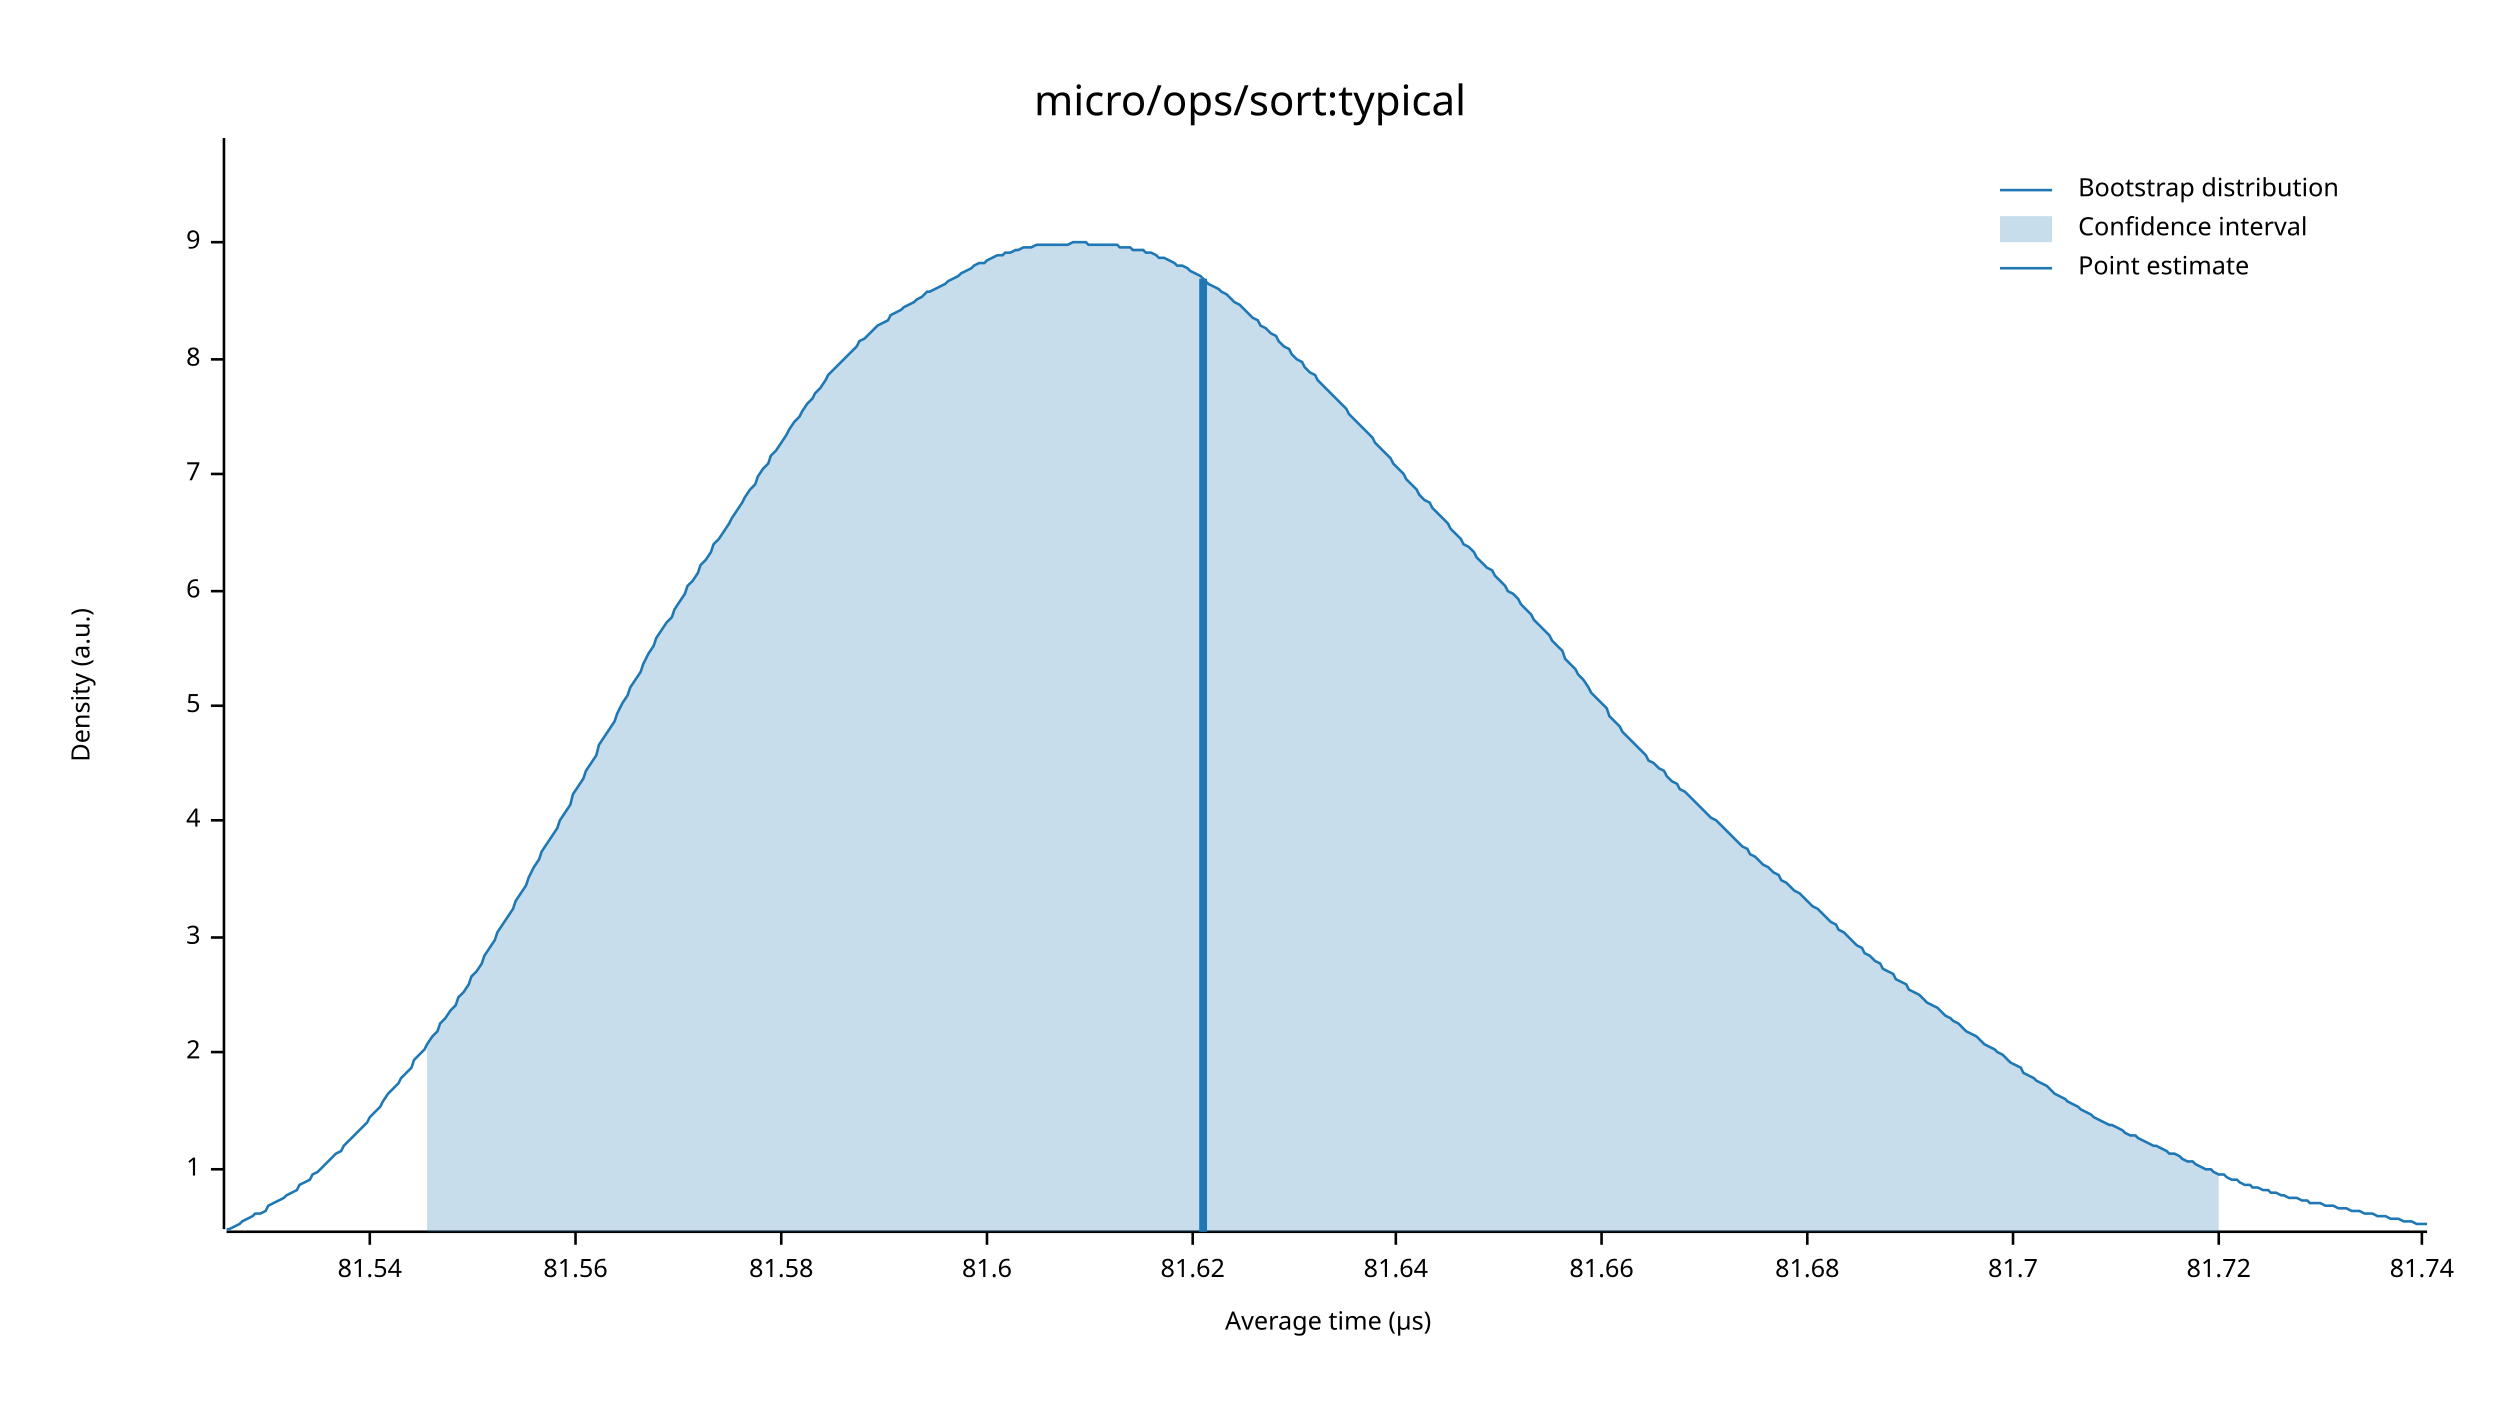
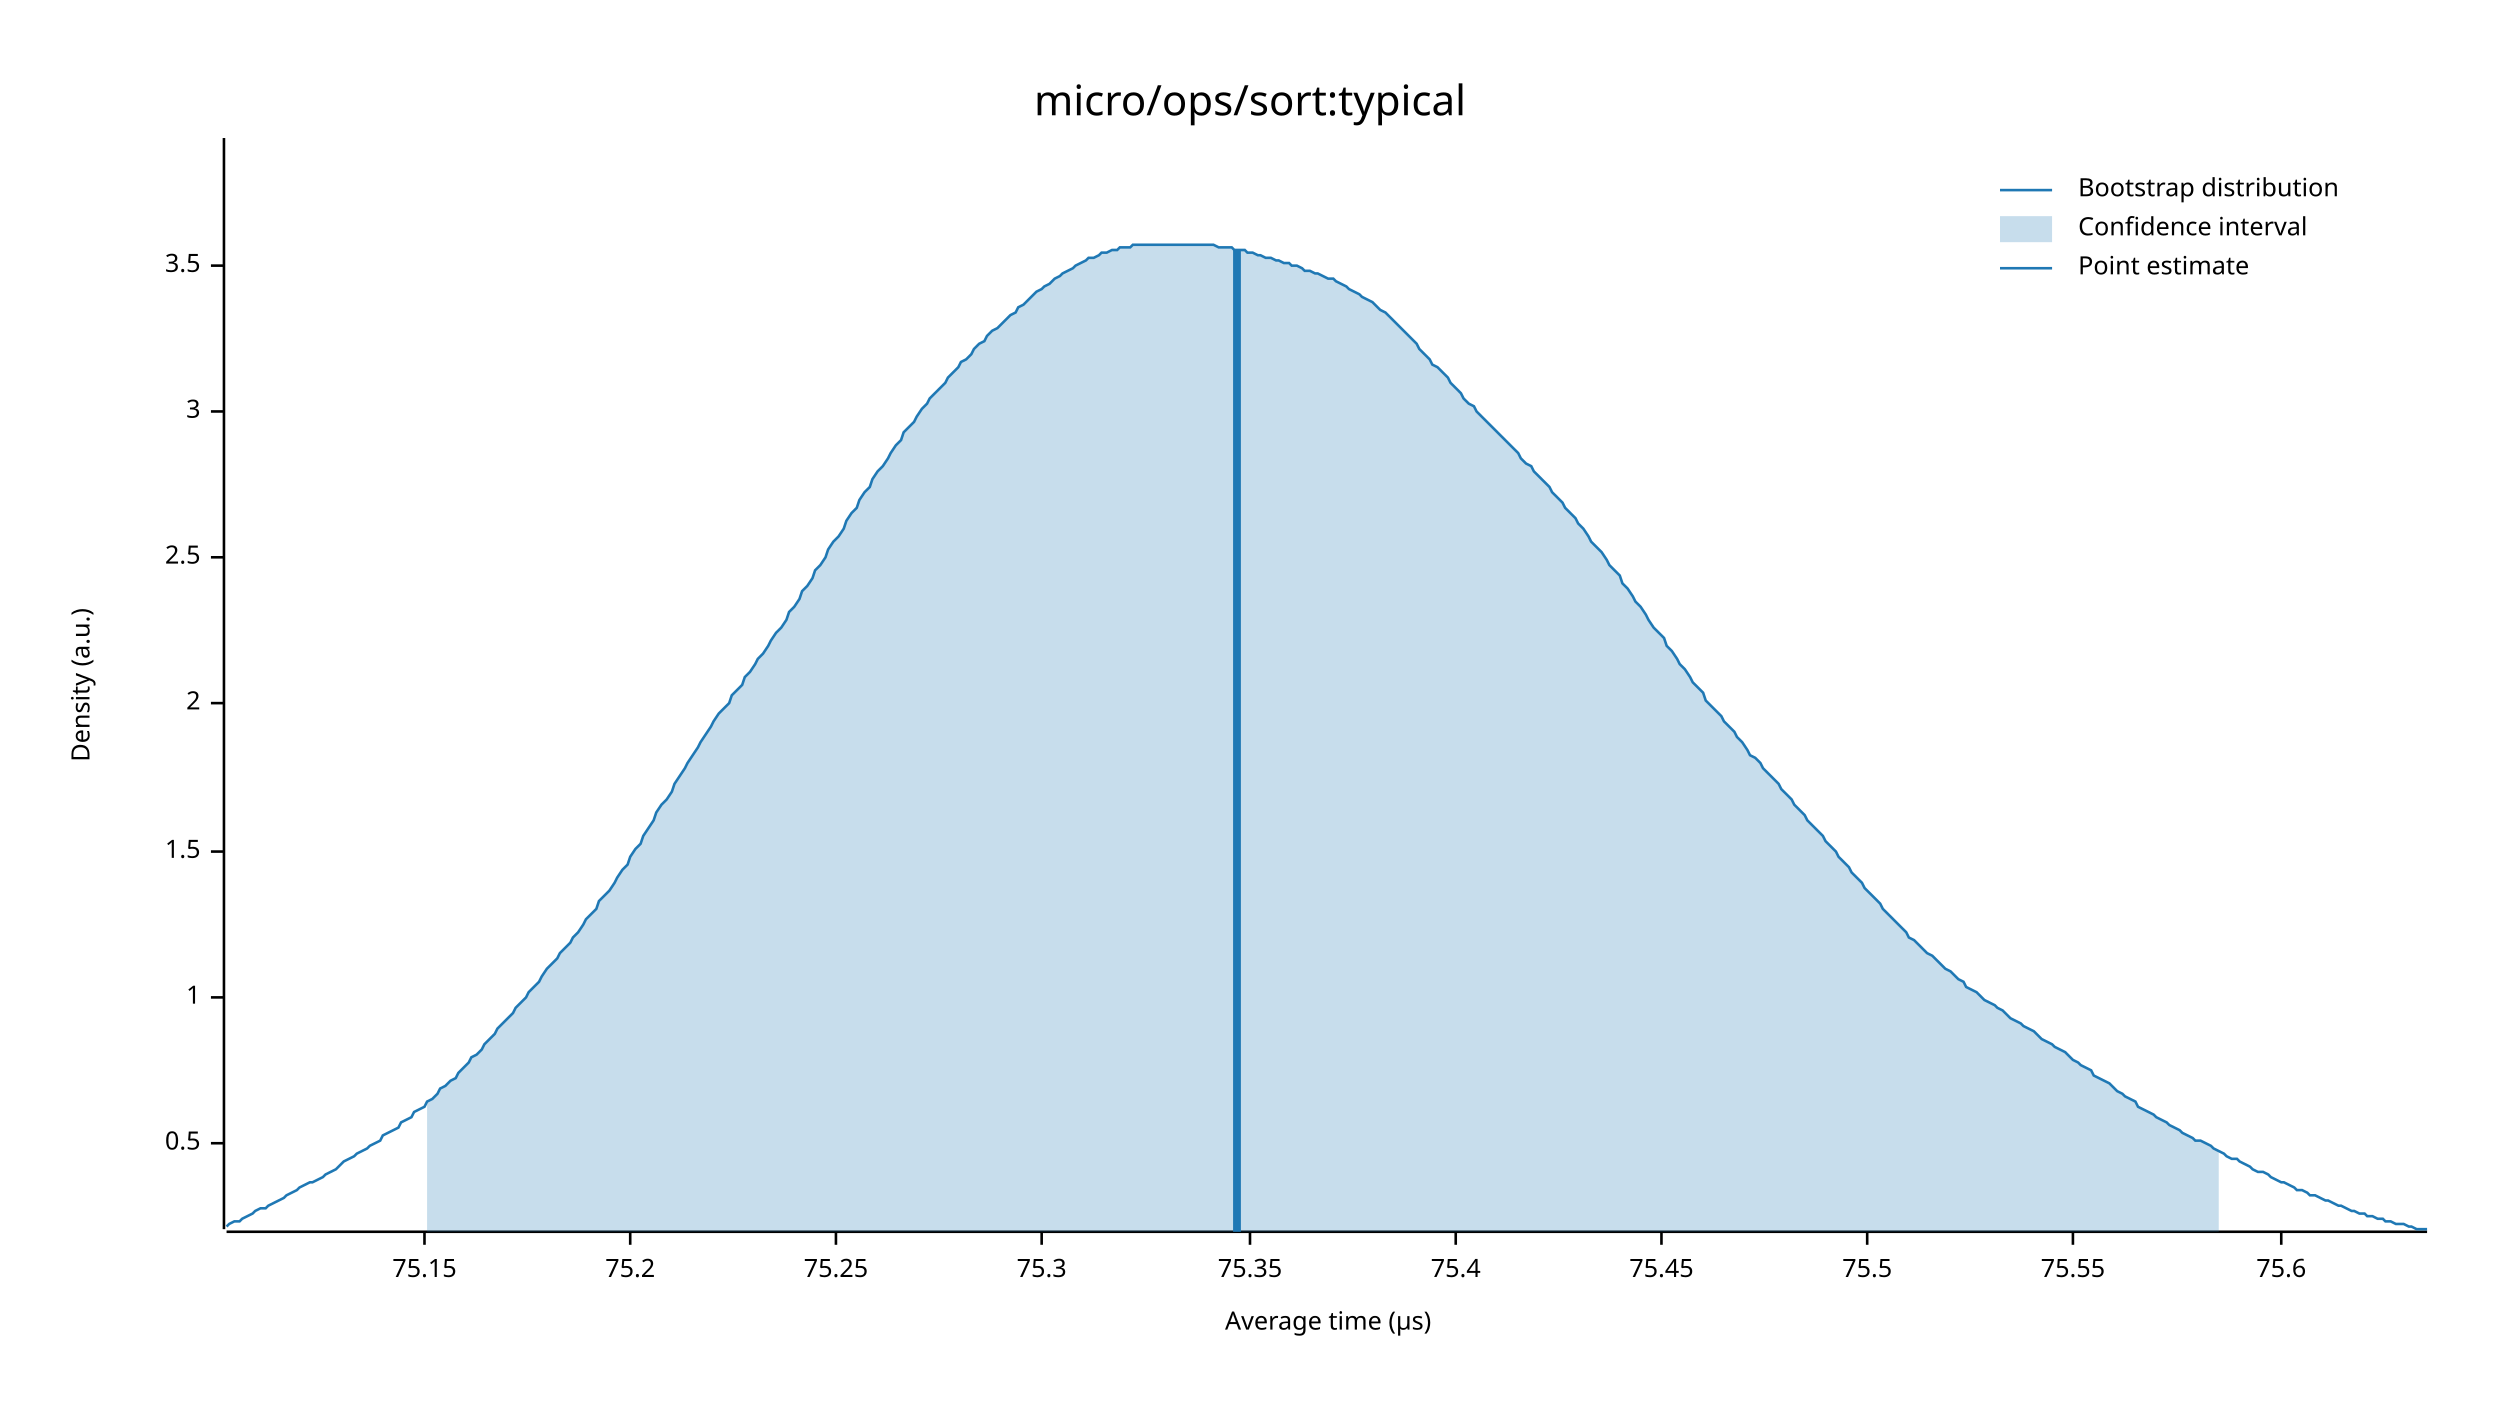
<svg xmlns="http://www.w3.org/2000/svg" width="960" height="540" viewBox="0 0 960 540">
  <text x="480" y="32" dy="0.76em" text-anchor="middle" font-family="sans-serif" font-size="16.129" opacity="1" fill="#000000">
micro/ops/sort:typical
</text>
  <text x="27" y="263" dy="0.76em" text-anchor="middle" font-family="sans-serif" font-size="9.677" opacity="1" fill="#000000" transform="rotate(270, 27, 263)">
Density (a.u.)
</text>
  <text x="510" y="513" dy="-0.5ex" text-anchor="middle" font-family="sans-serif" font-size="9.677" opacity="1" fill="#000000">
Average time (µs)
</text>
  <polyline fill="none" opacity="1" stroke="#000000" stroke-width="1" points="86,53 86,472 " />
-   <text x="77" y="449" dy="0.5ex" text-anchor="end" font-family="sans-serif" font-size="9.677" opacity="1" fill="#000000">
+   <text x="77" y="439" dy="0.5ex" text-anchor="end" font-family="sans-serif" font-size="9.677" opacity="1" fill="#000000">
+ 0.5
+ </text>
+   <polyline fill="none" opacity="1" stroke="#000000" stroke-width="1" points="81,439 86,439 " />
+   <text x="77" y="383" dy="0.5ex" text-anchor="end" font-family="sans-serif" font-size="9.677" opacity="1" fill="#000000">
1
</text>
-   <polyline fill="none" opacity="1" stroke="#000000" stroke-width="1" points="81,449 86,449 " />
-   <text x="77" y="404" dy="0.5ex" text-anchor="end" font-family="sans-serif" font-size="9.677" opacity="1" fill="#000000">
+   <polyline fill="none" opacity="1" stroke="#000000" stroke-width="1" points="81,383 86,383 " />
+   <text x="77" y="327" dy="0.5ex" text-anchor="end" font-family="sans-serif" font-size="9.677" opacity="1" fill="#000000">
+ 1.5
+ </text>
+   <polyline fill="none" opacity="1" stroke="#000000" stroke-width="1" points="81,327 86,327 " />
+   <text x="77" y="270" dy="0.5ex" text-anchor="end" font-family="sans-serif" font-size="9.677" opacity="1" fill="#000000">
2
</text>
-   <polyline fill="none" opacity="1" stroke="#000000" stroke-width="1" points="81,404 86,404 " />
-   <text x="77" y="360" dy="0.5ex" text-anchor="end" font-family="sans-serif" font-size="9.677" opacity="1" fill="#000000">
+   <polyline fill="none" opacity="1" stroke="#000000" stroke-width="1" points="81,270 86,270 " />
+   <text x="77" y="214" dy="0.5ex" text-anchor="end" font-family="sans-serif" font-size="9.677" opacity="1" fill="#000000">
+ 2.5
+ </text>
+   <polyline fill="none" opacity="1" stroke="#000000" stroke-width="1" points="81,214 86,214 " />
+   <text x="77" y="158" dy="0.5ex" text-anchor="end" font-family="sans-serif" font-size="9.677" opacity="1" fill="#000000">
3
</text>
-   <polyline fill="none" opacity="1" stroke="#000000" stroke-width="1" points="81,360 86,360 " />
-   <text x="77" y="315" dy="0.5ex" text-anchor="end" font-family="sans-serif" font-size="9.677" opacity="1" fill="#000000">
- 4
+   <polyline fill="none" opacity="1" stroke="#000000" stroke-width="1" points="81,158 86,158 " />
+   <text x="77" y="102" dy="0.5ex" text-anchor="end" font-family="sans-serif" font-size="9.677" opacity="1" fill="#000000">
+ 3.5
</text>
-   <polyline fill="none" opacity="1" stroke="#000000" stroke-width="1" points="81,315 86,315 " />
-   <text x="77" y="271" dy="0.5ex" text-anchor="end" font-family="sans-serif" font-size="9.677" opacity="1" fill="#000000">
- 5
+   <polyline fill="none" opacity="1" stroke="#000000" stroke-width="1" points="81,102 86,102 " />
+   <polyline fill="none" opacity="1" stroke="#000000" stroke-width="1" points="87,473 932,473 " />
+   <text x="163" y="483" dy="0.76em" text-anchor="middle" font-family="sans-serif" font-size="9.677" opacity="1" fill="#000000">
+ 75.15
</text>
-   <polyline fill="none" opacity="1" stroke="#000000" stroke-width="1" points="81,271 86,271 " />
-   <text x="77" y="227" dy="0.5ex" text-anchor="end" font-family="sans-serif" font-size="9.677" opacity="1" fill="#000000">
- 6
+   <polyline fill="none" opacity="1" stroke="#000000" stroke-width="1" points="163,473 163,478 " />
+   <text x="242" y="483" dy="0.76em" text-anchor="middle" font-family="sans-serif" font-size="9.677" opacity="1" fill="#000000">
+ 75.2
</text>
-   <polyline fill="none" opacity="1" stroke="#000000" stroke-width="1" points="81,227 86,227 " />
-   <text x="77" y="182" dy="0.5ex" text-anchor="end" font-family="sans-serif" font-size="9.677" opacity="1" fill="#000000">
- 7
+   <polyline fill="none" opacity="1" stroke="#000000" stroke-width="1" points="242,473 242,478 " />
+   <text x="321" y="483" dy="0.76em" text-anchor="middle" font-family="sans-serif" font-size="9.677" opacity="1" fill="#000000">
+ 75.25
</text>
-   <polyline fill="none" opacity="1" stroke="#000000" stroke-width="1" points="81,182 86,182 " />
-   <text x="77" y="138" dy="0.5ex" text-anchor="end" font-family="sans-serif" font-size="9.677" opacity="1" fill="#000000">
- 8
+   <polyline fill="none" opacity="1" stroke="#000000" stroke-width="1" points="321,473 321,478 " />
+   <text x="400" y="483" dy="0.76em" text-anchor="middle" font-family="sans-serif" font-size="9.677" opacity="1" fill="#000000">
+ 75.3
</text>
-   <polyline fill="none" opacity="1" stroke="#000000" stroke-width="1" points="81,138 86,138 " />
-   <text x="77" y="93" dy="0.5ex" text-anchor="end" font-family="sans-serif" font-size="9.677" opacity="1" fill="#000000">
- 9
+   <polyline fill="none" opacity="1" stroke="#000000" stroke-width="1" points="400,473 400,478 " />
+   <text x="480" y="483" dy="0.76em" text-anchor="middle" font-family="sans-serif" font-size="9.677" opacity="1" fill="#000000">
+ 75.35
</text>
-   <polyline fill="none" opacity="1" stroke="#000000" stroke-width="1" points="81,93 86,93 " />
-   <polyline fill="none" opacity="1" stroke="#000000" stroke-width="1" points="87,473 932,473 " />
-   <text x="142" y="483" dy="0.76em" text-anchor="middle" font-family="sans-serif" font-size="9.677" opacity="1" fill="#000000">
- 81.54
+   <polyline fill="none" opacity="1" stroke="#000000" stroke-width="1" points="480,473 480,478 " />
+   <text x="559" y="483" dy="0.76em" text-anchor="middle" font-family="sans-serif" font-size="9.677" opacity="1" fill="#000000">
+ 75.4
</text>
-   <polyline fill="none" opacity="1" stroke="#000000" stroke-width="1" points="142,473 142,478 " />
-   <text x="221" y="483" dy="0.76em" text-anchor="middle" font-family="sans-serif" font-size="9.677" opacity="1" fill="#000000">
- 81.56
+   <polyline fill="none" opacity="1" stroke="#000000" stroke-width="1" points="559,473 559,478 " />
+   <text x="638" y="483" dy="0.76em" text-anchor="middle" font-family="sans-serif" font-size="9.677" opacity="1" fill="#000000">
+ 75.45
</text>
-   <polyline fill="none" opacity="1" stroke="#000000" stroke-width="1" points="221,473 221,478 " />
-   <text x="300" y="483" dy="0.76em" text-anchor="middle" font-family="sans-serif" font-size="9.677" opacity="1" fill="#000000">
- 81.58
+   <polyline fill="none" opacity="1" stroke="#000000" stroke-width="1" points="638,473 638,478 " />
+   <text x="717" y="483" dy="0.76em" text-anchor="middle" font-family="sans-serif" font-size="9.677" opacity="1" fill="#000000">
+ 75.5
</text>
-   <polyline fill="none" opacity="1" stroke="#000000" stroke-width="1" points="300,473 300,478 " />
-   <text x="379" y="483" dy="0.76em" text-anchor="middle" font-family="sans-serif" font-size="9.677" opacity="1" fill="#000000">
- 81.6
+   <polyline fill="none" opacity="1" stroke="#000000" stroke-width="1" points="717,473 717,478 " />
+   <text x="796" y="483" dy="0.76em" text-anchor="middle" font-family="sans-serif" font-size="9.677" opacity="1" fill="#000000">
+ 75.55
</text>
-   <polyline fill="none" opacity="1" stroke="#000000" stroke-width="1" points="379,473 379,478 " />
-   <text x="458" y="483" dy="0.76em" text-anchor="middle" font-family="sans-serif" font-size="9.677" opacity="1" fill="#000000">
- 81.62
+   <polyline fill="none" opacity="1" stroke="#000000" stroke-width="1" points="796,473 796,478 " />
+   <text x="876" y="483" dy="0.76em" text-anchor="middle" font-family="sans-serif" font-size="9.677" opacity="1" fill="#000000">
+ 75.6
</text>
-   <polyline fill="none" opacity="1" stroke="#000000" stroke-width="1" points="458,473 458,478 " />
-   <text x="536" y="483" dy="0.76em" text-anchor="middle" font-family="sans-serif" font-size="9.677" opacity="1" fill="#000000">
- 81.64
- </text>
-   <polyline fill="none" opacity="1" stroke="#000000" stroke-width="1" points="536,473 536,478 " />
-   <text x="615" y="483" dy="0.76em" text-anchor="middle" font-family="sans-serif" font-size="9.677" opacity="1" fill="#000000">
- 81.66
- </text>
-   <polyline fill="none" opacity="1" stroke="#000000" stroke-width="1" points="615,473 615,478 " />
-   <text x="694" y="483" dy="0.76em" text-anchor="middle" font-family="sans-serif" font-size="9.677" opacity="1" fill="#000000">
- 81.68
- </text>
-   <polyline fill="none" opacity="1" stroke="#000000" stroke-width="1" points="694,473 694,478 " />
-   <text x="773" y="483" dy="0.76em" text-anchor="middle" font-family="sans-serif" font-size="9.677" opacity="1" fill="#000000">
- 81.7
- </text>
-   <polyline fill="none" opacity="1" stroke="#000000" stroke-width="1" points="773,473 773,478 " />
-   <text x="852" y="483" dy="0.76em" text-anchor="middle" font-family="sans-serif" font-size="9.677" opacity="1" fill="#000000">
- 81.72
- </text>
-   <polyline fill="none" opacity="1" stroke="#000000" stroke-width="1" points="852,473 852,478 " />
-   <text x="930" y="483" dy="0.76em" text-anchor="middle" font-family="sans-serif" font-size="9.677" opacity="1" fill="#000000">
- 81.74
- </text>
-   <polyline fill="none" opacity="1" stroke="#000000" stroke-width="1" points="930,473 930,478 " />
-   <polyline fill="none" opacity="1" stroke="#1F78B4" stroke-width="1" points="87,472 88,472 90,471 92,470 93,469 95,468 97,467 98,466 100,466 102,465 103,463 105,462 107,461 109,460 110,459 112,458 114,457 115,455 117,454 119,453 120,451 122,450 124,448 125,447 127,445 129,443 131,442 132,440 134,438 136,436 137,435 139,433 141,431 142,429 144,427 146,425 147,423 149,420 151,418 153,416 154,414 156,412 158,410 159,407 161,405 163,403 164,401 166,398 168,396 169,393 171,391 173,388 175,386 176,383 178,381 180,378 181,375 183,373 185,370 186,367 188,364 190,361 191,358 193,355 195,352 197,349 198,346 200,343 202,340 203,337 205,333 207,330 208,327 210,324 212,321 214,318 215,315 217,312 219,309 220,305 222,302 224,299 225,296 227,293 229,290 230,286 232,283 234,280 236,277 237,274 239,270 241,267 242,264 244,261 246,258 247,255 249,251 251,248 252,245 254,242 256,239 258,237 259,234 261,231 263,228 264,225 266,223 268,220 269,217 271,215 273,212 274,209 276,207 278,204 280,201 281,199 283,196 285,193 286,191 288,188 290,186 291,183 293,180 295,178 296,175 298,173 300,170 302,167 303,165 305,162 307,160 308,158 310,155 312,153 313,151 315,149 317,146 318,144 320,142 322,140 324,138 325,137 327,135 329,133 330,131 332,130 334,128 335,127 337,125 339,124 341,123 342,121 344,120 346,119 347,118 349,117 351,116 352,115 354,114 356,112 357,112 359,111 361,110 363,109 364,108 366,107 368,106 369,105 371,104 373,103 374,102 376,101 378,101 379,100 381,99 383,98 385,98 386,97 388,97 390,96 391,96 393,95 395,95 396,95 398,94 400,94 401,94 403,94 405,94 407,94 408,94 410,94 412,93 413,93 415,93 417,93 418,94 420,94 422,94 423,94 425,94 427,94 429,94 430,95 432,95 434,95 435,96 437,96 439,96 440,97 442,97 444,98 445,99 447,99 449,100 451,101 452,102 454,102 456,103 457,104 459,105 461,106 462,107 464,109 466,110 468,111 469,112 471,113 473,115 474,116 476,117 478,119 479,120 481,122 483,123 484,125 486,126 488,128 490,129 491,131 493,133 495,134 496,136 498,138 500,139 501,141 503,143 505,144 506,146 508,148 510,150 512,152 513,153 515,155 517,157 518,159 520,161 522,163 523,164 525,166 527,168 528,170 530,172 532,174 534,176 535,178 537,180 539,182 540,184 542,186 544,188 545,190 547,192 549,193 550,195 552,197 554,199 556,201 557,203 559,205 561,207 562,209 564,210 566,212 567,214 569,216 571,218 573,219 574,221 576,223 578,225 579,227 581,228 583,230 584,232 586,234 588,236 589,238 591,240 593,242 595,244 596,246 598,248 600,250 601,253 603,255 605,257 606,259 608,261 610,264 611,266 613,268 615,270 617,272 618,275 620,277 622,279 623,281 625,283 627,285 628,286 630,288 632,290 633,292 635,293 637,295 639,296 640,298 642,300 644,301 645,303 647,304 649,306 650,307 652,309 654,311 655,312 657,314 659,315 661,317 662,318 664,320 666,322 667,323 669,325 671,326 672,328 674,329 676,331 677,332 679,333 681,335 683,336 684,338 686,339 688,341 689,342 691,343 693,345 694,346 696,348 698,349 700,351 701,352 703,354 705,355 706,357 708,358 710,360 711,361 713,363 715,364 716,366 718,367 720,369 722,370 723,372 725,373 727,374 728,376 730,377 732,378 733,380 735,381 737,382 738,383 740,385 742,386 744,387 745,388 747,390 749,391 750,392 752,393 754,395 755,396 757,397 759,398 760,399 762,401 764,402 766,403 767,404 769,405 771,407 772,408 774,409 776,410 777,412 779,413 781,414 782,415 784,416 786,417 788,419 789,420 791,421 793,422 794,423 796,424 798,425 799,426 801,427 803,428 804,429 806,430 808,431 810,432 811,432 813,433 815,434 816,435 818,436 820,436 821,437 823,438 825,439 827,440 828,440 830,441 832,442 833,443 835,443 837,444 838,445 840,446 842,446 843,447 845,448 847,449 849,449 850,450 852,451 854,451 855,452 857,453 859,453 860,454 862,455 864,455 865,456 867,456 869,457 871,457 872,458 874,458 876,459 877,459 879,460 881,460 882,460 884,461 886,461 887,462 889,462 891,462 893,463 894,463 896,463 898,464 899,464 901,464 903,465 904,465 906,465 908,466 909,466 911,466 913,467 915,467 916,467 918,468 920,468 921,468 923,469 925,469 926,469 928,470 930,470 932,470 " />
-   <polygon opacity="0.25" fill="#1F78B4" points="164,401 166,398 168,396 169,393 171,391 173,388 175,386 176,383 178,381 180,378 181,375 183,373 185,370 186,367 188,364 190,361 191,358 193,355 195,352 197,349 198,346 200,343 202,340 203,337 205,333 207,330 208,327 210,324 212,321 214,318 215,315 217,312 219,309 220,305 222,302 224,299 225,296 227,293 229,290 230,286 232,283 234,280 236,277 237,274 239,270 241,267 242,264 244,261 246,258 247,255 249,251 251,248 252,245 254,242 256,239 258,237 259,234 261,231 263,228 264,225 266,223 268,220 269,217 271,215 273,212 274,209 276,207 278,204 280,201 281,199 283,196 285,193 286,191 288,188 290,186 291,183 293,180 295,178 296,175 298,173 300,170 302,167 303,165 305,162 307,160 308,158 310,155 312,153 313,151 315,149 317,146 318,144 320,142 322,140 324,138 325,137 327,135 329,133 330,131 332,130 334,128 335,127 337,125 339,124 341,123 342,121 344,120 346,119 347,118 349,117 351,116 352,115 354,114 356,112 357,112 359,111 361,110 363,109 364,108 366,107 368,106 369,105 371,104 373,103 374,102 376,101 378,101 379,100 381,99 383,98 385,98 386,97 388,97 390,96 391,96 393,95 395,95 396,95 398,94 400,94 401,94 403,94 405,94 407,94 408,94 410,94 412,93 413,93 415,93 417,93 418,94 420,94 422,94 423,94 425,94 427,94 429,94 430,95 432,95 434,95 435,96 437,96 439,96 440,97 442,97 444,98 445,99 447,99 449,100 451,101 452,102 454,102 456,103 457,104 459,105 461,106 462,107 464,109 466,110 468,111 469,112 471,113 473,115 474,116 476,117 478,119 479,120 481,122 483,123 484,125 486,126 488,128 490,129 491,131 493,133 495,134 496,136 498,138 500,139 501,141 503,143 505,144 506,146 508,148 510,150 512,152 513,153 515,155 517,157 518,159 520,161 522,163 523,164 525,166 527,168 528,170 530,172 532,174 534,176 535,178 537,180 539,182 540,184 542,186 544,188 545,190 547,192 549,193 550,195 552,197 554,199 556,201 557,203 559,205 561,207 562,209 564,210 566,212 567,214 569,216 571,218 573,219 574,221 576,223 578,225 579,227 581,228 583,230 584,232 586,234 588,236 589,238 591,240 593,242 595,244 596,246 598,248 600,250 601,253 603,255 605,257 606,259 608,261 610,264 611,266 613,268 615,270 617,272 618,275 620,277 622,279 623,281 625,283 627,285 628,286 630,288 632,290 633,292 635,293 637,295 639,296 640,298 642,300 644,301 645,303 647,304 649,306 650,307 652,309 654,311 655,312 657,314 659,315 661,317 662,318 664,320 666,322 667,323 669,325 671,326 672,328 674,329 676,331 677,332 679,333 681,335 683,336 684,338 686,339 688,341 689,342 691,343 693,345 694,346 696,348 698,349 700,351 701,352 703,354 705,355 706,357 708,358 710,360 711,361 713,363 715,364 716,366 718,367 720,369 722,370 723,372 725,373 727,374 728,376 730,377 732,378 733,380 735,381 737,382 738,383 740,385 742,386 744,387 745,388 747,390 749,391 750,392 752,393 754,395 755,396 757,397 759,398 760,399 762,401 764,402 766,403 767,404 769,405 771,407 772,408 774,409 776,410 777,412 779,413 781,414 782,415 784,416 786,417 788,419 789,420 791,421 793,422 794,423 796,424 798,425 799,426 801,427 803,428 804,429 806,430 808,431 810,432 811,432 813,433 815,434 816,435 818,436 820,436 821,437 823,438 825,439 827,440 828,440 830,441 832,442 833,443 835,443 837,444 838,445 840,446 842,446 843,447 845,448 847,449 849,449 850,450 852,451 852,473 164,473 " />
-   <polyline fill="none" opacity="1" stroke="#1F78B4" stroke-width="3" points="462,473 462,107 " />
+   <polyline fill="none" opacity="1" stroke="#000000" stroke-width="1" points="876,473 876,478 " />
+   <polyline fill="none" opacity="1" stroke="#1F78B4" stroke-width="1" points="87,471 88,470 90,469 92,469 93,468 95,467 97,466 98,465 100,464 102,464 103,463 105,462 107,461 109,460 110,459 112,458 114,457 115,456 117,455 119,454 120,454 122,453 124,452 125,451 127,450 129,449 131,447 132,446 134,445 136,444 137,443 139,442 141,441 142,440 144,439 146,438 147,436 149,435 151,434 153,433 154,431 156,430 158,429 159,427 161,426 163,425 164,423 166,422 168,420 169,418 171,417 173,415 175,414 176,412 178,410 180,408 181,406 183,405 185,403 186,401 188,399 190,397 191,395 193,393 195,391 197,389 198,387 200,385 202,383 203,381 205,379 207,377 208,375 210,372 212,370 214,368 215,366 217,364 219,362 220,360 222,358 224,355 225,353 227,351 229,349 230,346 232,344 234,342 236,339 237,337 239,334 241,332 242,329 244,326 246,324 247,321 249,318 251,315 252,312 254,309 256,307 258,304 259,301 261,298 263,295 264,293 266,290 268,287 269,285 271,282 273,279 274,277 276,274 278,272 280,270 281,267 283,265 285,263 286,260 288,258 290,255 291,253 293,251 295,248 296,246 298,243 300,241 302,238 303,235 305,233 307,230 308,227 310,225 312,222 313,219 315,217 317,214 318,211 320,208 322,206 324,203 325,200 327,197 329,195 330,192 332,189 334,187 335,184 337,181 339,179 341,176 342,174 344,171 346,169 347,166 349,164 351,162 352,160 354,157 356,155 357,153 359,151 361,149 363,147 364,145 366,143 368,141 369,139 371,138 373,136 374,134 376,132 378,131 379,129 381,127 383,126 385,124 386,123 388,121 390,120 391,118 393,117 395,115 396,114 398,112 400,111 401,110 403,109 405,107 407,106 408,105 410,104 412,103 413,102 415,101 417,100 418,99 420,99 422,98 423,97 425,97 427,96 429,96 430,95 432,95 434,95 435,94 437,94 439,94 440,94 442,94 444,94 445,94 447,94 449,94 451,94 452,94 454,94 456,94 457,94 459,94 461,94 462,94 464,94 466,94 468,95 469,95 471,95 473,95 474,96 476,96 478,96 479,97 481,97 483,98 484,98 486,99 488,99 490,100 491,100 493,101 495,101 496,102 498,102 500,103 501,104 503,104 505,105 506,105 508,106 510,107 512,107 513,108 515,109 517,110 518,111 520,112 522,113 523,114 525,115 527,116 528,117 530,119 532,120 534,122 535,123 537,125 539,127 540,128 542,130 544,132 545,134 547,136 549,138 550,140 552,141 554,143 556,145 557,147 559,149 561,151 562,153 564,155 566,156 567,158 569,160 571,162 573,164 574,165 576,167 578,169 579,170 581,172 583,174 584,176 586,178 588,179 589,181 591,183 593,185 595,187 596,189 598,191 600,193 601,195 603,197 605,199 606,201 608,203 610,206 611,208 613,210 615,212 617,215 618,217 620,219 622,221 623,224 625,226 627,229 628,231 630,233 632,236 633,238 635,241 637,243 639,245 640,248 642,250 644,253 645,255 647,257 649,260 650,262 652,264 654,266 655,269 657,271 659,273 661,275 662,277 664,279 666,281 667,283 669,285 671,288 672,290 674,291 676,293 677,295 679,297 681,299 683,301 684,303 686,305 688,307 689,309 691,311 693,313 694,315 696,317 698,319 700,321 701,323 703,325 705,327 706,329 708,331 710,333 711,335 713,337 715,339 716,341 718,343 720,345 722,347 723,349 725,351 727,353 728,354 730,356 732,358 733,360 735,361 737,363 738,364 740,366 742,367 744,369 745,370 747,372 749,373 750,374 752,376 754,377 755,379 757,380 759,381 760,382 762,384 764,385 766,386 767,387 769,388 771,390 772,391 774,392 776,393 777,394 779,395 781,396 782,397 784,399 786,400 788,401 789,402 791,403 793,404 794,405 796,407 798,408 799,409 801,410 803,411 804,413 806,414 808,415 810,416 811,417 813,419 815,420 816,421 818,422 820,423 821,425 823,426 825,427 827,428 828,429 830,430 832,431 833,432 835,433 837,434 838,435 840,436 842,437 843,438 845,438 847,439 849,440 850,441 852,442 854,443 855,444 857,445 859,445 860,446 862,447 864,448 865,449 867,450 869,450 871,451 872,452 874,453 876,454 877,454 879,455 881,456 882,457 884,457 886,458 887,459 889,459 891,460 893,461 894,461 896,462 898,463 899,463 901,464 903,465 904,465 906,466 908,466 909,467 911,467 913,468 915,468 916,469 918,469 920,470 921,470 923,470 925,471 926,471 928,472 930,472 932,472 " />
+   <polygon opacity="0.25" fill="#1F78B4" points="164,423 166,422 168,420 169,418 171,417 173,415 175,414 176,412 178,410 180,408 181,406 183,405 185,403 186,401 188,399 190,397 191,395 193,393 195,391 197,389 198,387 200,385 202,383 203,381 205,379 207,377 208,375 210,372 212,370 214,368 215,366 217,364 219,362 220,360 222,358 224,355 225,353 227,351 229,349 230,346 232,344 234,342 236,339 237,337 239,334 241,332 242,329 244,326 246,324 247,321 249,318 251,315 252,312 254,309 256,307 258,304 259,301 261,298 263,295 264,293 266,290 268,287 269,285 271,282 273,279 274,277 276,274 278,272 280,270 281,267 283,265 285,263 286,260 288,258 290,255 291,253 293,251 295,248 296,246 298,243 300,241 302,238 303,235 305,233 307,230 308,227 310,225 312,222 313,219 315,217 317,214 318,211 320,208 322,206 324,203 325,200 327,197 329,195 330,192 332,189 334,187 335,184 337,181 339,179 341,176 342,174 344,171 346,169 347,166 349,164 351,162 352,160 354,157 356,155 357,153 359,151 361,149 363,147 364,145 366,143 368,141 369,139 371,138 373,136 374,134 376,132 378,131 379,129 381,127 383,126 385,124 386,123 388,121 390,120 391,118 393,117 395,115 396,114 398,112 400,111 401,110 403,109 405,107 407,106 408,105 410,104 412,103 413,102 415,101 417,100 418,99 420,99 422,98 423,97 425,97 427,96 429,96 430,95 432,95 434,95 435,94 437,94 439,94 440,94 442,94 444,94 445,94 447,94 449,94 451,94 452,94 454,94 456,94 457,94 459,94 461,94 462,94 464,94 466,94 468,95 469,95 471,95 473,95 474,96 476,96 478,96 479,97 481,97 483,98 484,98 486,99 488,99 490,100 491,100 493,101 495,101 496,102 498,102 500,103 501,104 503,104 505,105 506,105 508,106 510,107 512,107 513,108 515,109 517,110 518,111 520,112 522,113 523,114 525,115 527,116 528,117 530,119 532,120 534,122 535,123 537,125 539,127 540,128 542,130 544,132 545,134 547,136 549,138 550,140 552,141 554,143 556,145 557,147 559,149 561,151 562,153 564,155 566,156 567,158 569,160 571,162 573,164 574,165 576,167 578,169 579,170 581,172 583,174 584,176 586,178 588,179 589,181 591,183 593,185 595,187 596,189 598,191 600,193 601,195 603,197 605,199 606,201 608,203 610,206 611,208 613,210 615,212 617,215 618,217 620,219 622,221 623,224 625,226 627,229 628,231 630,233 632,236 633,238 635,241 637,243 639,245 640,248 642,250 644,253 645,255 647,257 649,260 650,262 652,264 654,266 655,269 657,271 659,273 661,275 662,277 664,279 666,281 667,283 669,285 671,288 672,290 674,291 676,293 677,295 679,297 681,299 683,301 684,303 686,305 688,307 689,309 691,311 693,313 694,315 696,317 698,319 700,321 701,323 703,325 705,327 706,329 708,331 710,333 711,335 713,337 715,339 716,341 718,343 720,345 722,347 723,349 725,351 727,353 728,354 730,356 732,358 733,360 735,361 737,363 738,364 740,366 742,367 744,369 745,370 747,372 749,373 750,374 752,376 754,377 755,379 757,380 759,381 760,382 762,384 764,385 766,386 767,387 769,388 771,390 772,391 774,392 776,393 777,394 779,395 781,396 782,397 784,399 786,400 788,401 789,402 791,403 793,404 794,405 796,407 798,408 799,409 801,410 803,411 804,413 806,414 808,415 810,416 811,417 813,419 815,420 816,421 818,422 820,423 821,425 823,426 825,427 827,428 828,429 830,430 832,431 833,432 835,433 837,434 838,435 840,436 842,437 843,438 845,438 847,439 849,440 850,441 852,442 852,473 164,473 " />
+   <polyline fill="none" opacity="1" stroke="#1F78B4" stroke-width="3" points="475,473 475,96 " />
  <text x="798" y="68" dy="0.76em" text-anchor="start" font-family="sans-serif" font-size="9.677" opacity="1" fill="#000000">
Bootstrap distribution
</text>
  <text x="798" y="83" dy="0.76em" text-anchor="start" font-family="sans-serif" font-size="9.677" opacity="1" fill="#000000">
Confidence interval
</text>
  <text x="798" y="98" dy="0.76em" text-anchor="start" font-family="sans-serif" font-size="9.677" opacity="1" fill="#000000">
Point estimate
</text>
  <polyline fill="none" opacity="1" stroke="#1F78B4" stroke-width="1" points="768,73 788,73 " />
  <rect x="768" y="83" width="20" height="10" opacity="0.25" fill="#1F78B4" stroke="none" />
  <polyline fill="none" opacity="1" stroke="#1F78B4" stroke-width="1" points="768,103 788,103 " />
</svg>
